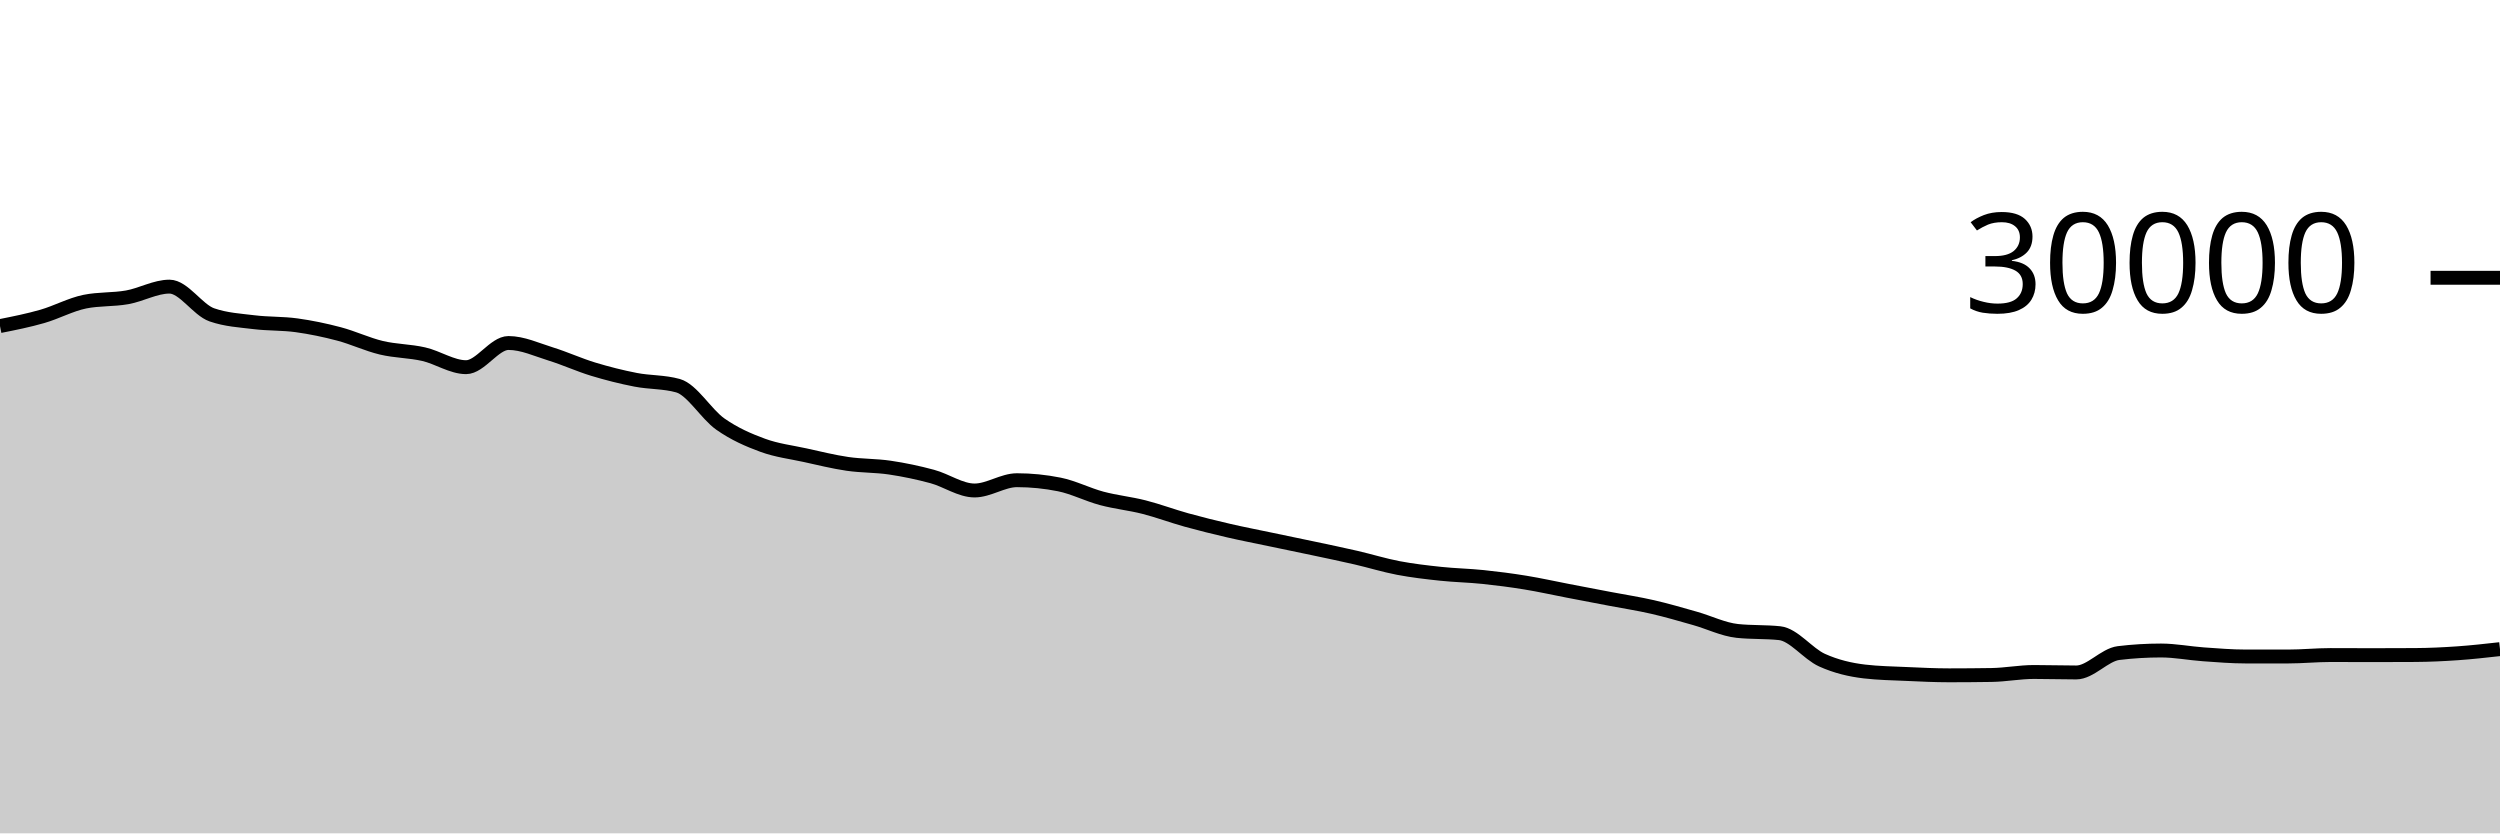
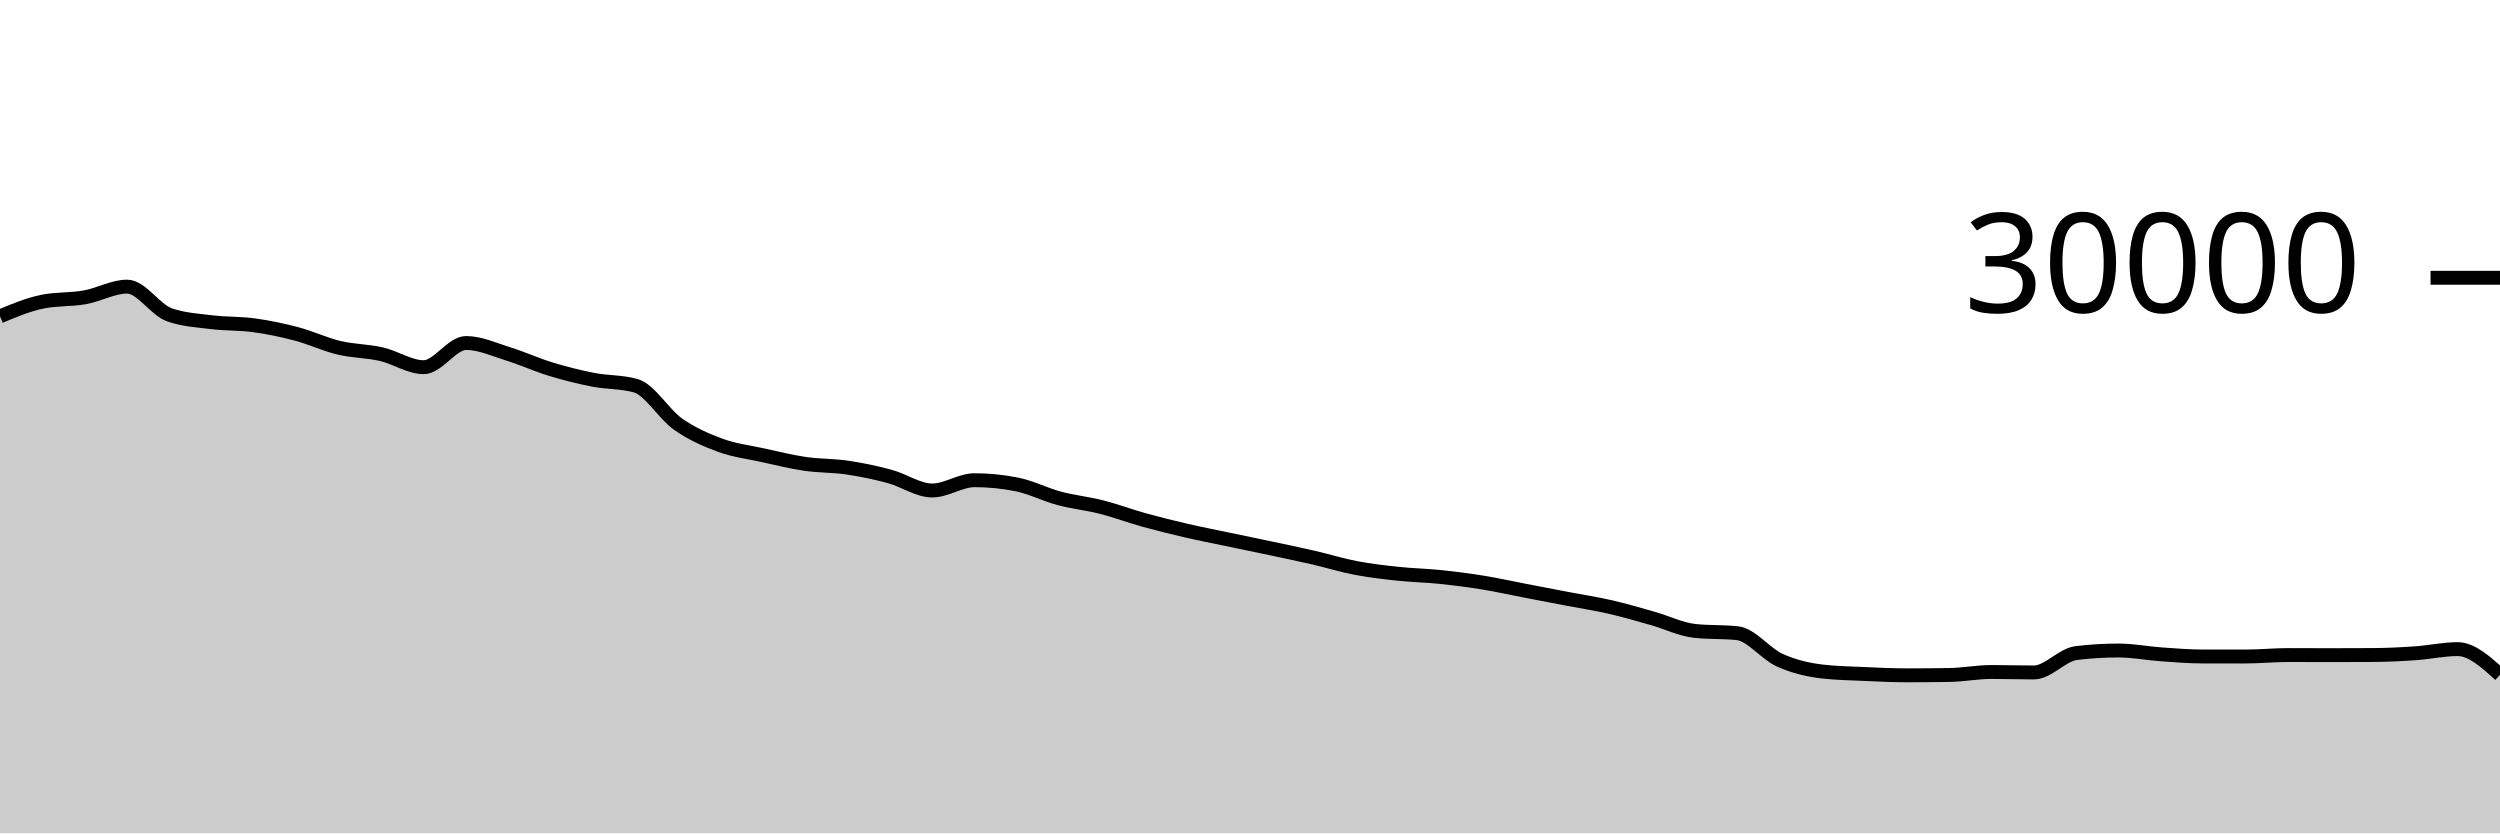
<svg xmlns="http://www.w3.org/2000/svg" viewBox="0 0 180 60">
  <g transform="translate(0,20)">
-     <path class="area" fill="rgba(0, 0, 0, 0.2)" d="M0,3.477C1.017,3.274,2.034,3.072,3.051,2.779C4.068,2.486,5.085,1.928,6.102,1.72C7.119,1.512,8.136,1.588,9.153,1.408C10.169,1.228,11.186,0.637,12.203,0.637C13.22,0.637,14.237,2.316,15.254,2.669C16.271,3.023,17.288,3.075,18.305,3.2C19.322,3.325,20.339,3.281,21.356,3.421C22.373,3.562,23.39,3.773,24.407,4.043C25.424,4.312,26.441,4.796,27.458,5.039C28.475,5.282,29.492,5.268,30.508,5.501C31.525,5.734,32.542,6.437,33.559,6.437C34.576,6.437,35.593,4.696,36.61,4.696C37.627,4.696,38.644,5.175,39.661,5.489C40.678,5.804,41.695,6.272,42.712,6.581C43.729,6.89,44.746,7.146,45.763,7.344C46.78,7.542,47.797,7.486,48.814,7.769C49.831,8.053,50.847,9.818,51.864,10.533C52.881,11.248,53.898,11.687,54.915,12.06C55.932,12.433,56.949,12.55,57.966,12.773C58.983,12.996,60,13.25,61.017,13.399C62.034,13.548,63.051,13.517,64.068,13.668C65.085,13.819,66.102,14.032,67.119,14.307C68.136,14.581,69.153,15.315,70.169,15.315C71.186,15.315,72.203,14.575,73.22,14.575C74.237,14.575,75.254,14.677,76.271,14.881C77.288,15.086,78.305,15.611,79.322,15.883C80.339,16.155,81.356,16.254,82.373,16.513C83.39,16.773,84.407,17.156,85.424,17.439C86.441,17.721,87.458,17.971,88.475,18.207C89.492,18.442,90.508,18.637,91.525,18.851C92.542,19.064,93.559,19.272,94.576,19.488C95.593,19.704,96.61,19.915,97.627,20.149C98.644,20.384,99.661,20.701,100.678,20.895C101.695,21.089,102.712,21.205,103.729,21.313C104.746,21.422,105.763,21.438,106.78,21.544C107.797,21.65,108.814,21.781,109.831,21.947C110.847,22.112,111.864,22.342,112.881,22.537C113.898,22.733,114.915,22.927,115.932,23.121C116.949,23.316,117.966,23.469,118.983,23.703C120,23.936,121.017,24.235,122.034,24.523C123.051,24.81,124.068,25.318,125.085,25.427C126.102,25.535,127.119,25.481,128.136,25.589C129.153,25.698,130.169,27.071,131.186,27.531C132.203,27.99,133.22,28.227,134.237,28.347C135.254,28.467,136.271,28.481,137.288,28.527C138.305,28.573,139.322,28.623,140.339,28.623C141.356,28.623,142.373,28.615,143.39,28.599C144.407,28.583,145.424,28.383,146.441,28.383C147.458,28.383,148.475,28.417,149.492,28.417C150.508,28.417,151.525,27.143,152.542,27.02C153.559,26.897,154.576,26.836,155.593,26.836C156.61,26.836,157.627,27.039,158.644,27.111C159.661,27.183,160.678,27.268,161.695,27.268C162.712,27.268,163.729,27.268,164.746,27.268C165.763,27.268,166.78,27.163,167.797,27.163C168.814,27.163,169.831,27.171,170.847,27.171C171.864,27.171,172.881,27.168,173.898,27.161C174.915,27.155,175.932,27.107,176.949,27.036C177.966,26.965,178.983,26.851,180,26.737L180,40C178.983,40,177.966,40,176.949,40C175.932,40,174.915,40,173.898,40C172.881,40,171.864,40,170.847,40C169.831,40,168.814,40,167.797,40C166.78,40,165.763,40,164.746,40C163.729,40,162.712,40,161.695,40C160.678,40,159.661,40,158.644,40C157.627,40,156.61,40,155.593,40C154.576,40,153.559,40,152.542,40C151.525,40,150.508,40,149.492,40C148.475,40,147.458,40,146.441,40C145.424,40,144.407,40,143.39,40C142.373,40,141.356,40,140.339,40C139.322,40,138.305,40,137.288,40C136.271,40,135.254,40,134.237,40C133.22,40,132.203,40,131.186,40C130.169,40,129.153,40,128.136,40C127.119,40,126.102,40,125.085,40C124.068,40,123.051,40,122.034,40C121.017,40,120,40,118.983,40C117.966,40,116.949,40,115.932,40C114.915,40,113.898,40,112.881,40C111.864,40,110.847,40,109.831,40C108.814,40,107.797,40,106.78,40C105.763,40,104.746,40,103.729,40C102.712,40,101.695,40,100.678,40C99.661,40,98.644,40,97.627,40C96.61,40,95.593,40,94.576,40C93.559,40,92.542,40,91.525,40C90.508,40,89.492,40,88.475,40C87.458,40,86.441,40,85.424,40C84.407,40,83.39,40,82.373,40C81.356,40,80.339,40,79.322,40C78.305,40,77.288,40,76.271,40C75.254,40,74.237,40,73.22,40C72.203,40,71.186,40,70.169,40C69.153,40,68.136,40,67.119,40C66.102,40,65.085,40,64.068,40C63.051,40,62.034,40,61.017,40C60,40,58.983,40,57.966,40C56.949,40,55.932,40,54.915,40C53.898,40,52.881,40,51.864,40C50.847,40,49.831,40,48.814,40C47.797,40,46.78,40,45.763,40C44.746,40,43.729,40,42.712,40C41.695,40,40.678,40,39.661,40C38.644,40,37.627,40,36.61,40C35.593,40,34.576,40,33.559,40C32.542,40,31.525,40,30.508,40C29.492,40,28.475,40,27.458,40C26.441,40,25.424,40,24.407,40C23.39,40,22.373,40,21.356,40C20.339,40,19.322,40,18.305,40C17.288,40,16.271,40,15.254,40C14.237,40,13.22,40,12.203,40C11.186,40,10.169,40,9.153,40C8.136,40,7.119,40,6.102,40C5.085,40,4.068,40,3.051,40C2.034,40,1.017,40,0,40Z" />
-     <path class="line" stroke="black" fill="none" d="M0,3.477C1.017,3.274,2.034,3.072,3.051,2.779C4.068,2.486,5.085,1.928,6.102,1.72C7.119,1.512,8.136,1.588,9.153,1.408C10.169,1.228,11.186,0.637,12.203,0.637C13.22,0.637,14.237,2.316,15.254,2.669C16.271,3.023,17.288,3.075,18.305,3.2C19.322,3.325,20.339,3.281,21.356,3.421C22.373,3.562,23.39,3.773,24.407,4.043C25.424,4.312,26.441,4.796,27.458,5.039C28.475,5.282,29.492,5.268,30.508,5.501C31.525,5.734,32.542,6.437,33.559,6.437C34.576,6.437,35.593,4.696,36.61,4.696C37.627,4.696,38.644,5.175,39.661,5.489C40.678,5.804,41.695,6.272,42.712,6.581C43.729,6.89,44.746,7.146,45.763,7.344C46.78,7.542,47.797,7.486,48.814,7.769C49.831,8.053,50.847,9.818,51.864,10.533C52.881,11.248,53.898,11.687,54.915,12.06C55.932,12.433,56.949,12.55,57.966,12.773C58.983,12.996,60,13.25,61.017,13.399C62.034,13.548,63.051,13.517,64.068,13.668C65.085,13.819,66.102,14.032,67.119,14.307C68.136,14.581,69.153,15.315,70.169,15.315C71.186,15.315,72.203,14.575,73.22,14.575C74.237,14.575,75.254,14.677,76.271,14.881C77.288,15.086,78.305,15.611,79.322,15.883C80.339,16.155,81.356,16.254,82.373,16.513C83.39,16.773,84.407,17.156,85.424,17.439C86.441,17.721,87.458,17.971,88.475,18.207C89.492,18.442,90.508,18.637,91.525,18.851C92.542,19.064,93.559,19.272,94.576,19.488C95.593,19.704,96.61,19.915,97.627,20.149C98.644,20.384,99.661,20.701,100.678,20.895C101.695,21.089,102.712,21.205,103.729,21.313C104.746,21.422,105.763,21.438,106.78,21.544C107.797,21.65,108.814,21.781,109.831,21.947C110.847,22.112,111.864,22.342,112.881,22.537C113.898,22.733,114.915,22.927,115.932,23.121C116.949,23.316,117.966,23.469,118.983,23.703C120,23.936,121.017,24.235,122.034,24.523C123.051,24.81,124.068,25.318,125.085,25.427C126.102,25.535,127.119,25.481,128.136,25.589C129.153,25.698,130.169,27.071,131.186,27.531C132.203,27.99,133.22,28.227,134.237,28.347C135.254,28.467,136.271,28.481,137.288,28.527C138.305,28.573,139.322,28.623,140.339,28.623C141.356,28.623,142.373,28.615,143.39,28.599C144.407,28.583,145.424,28.383,146.441,28.383C147.458,28.383,148.475,28.417,149.492,28.417C150.508,28.417,151.525,27.143,152.542,27.02C153.559,26.897,154.576,26.836,155.593,26.836C156.61,26.836,157.627,27.039,158.644,27.111C159.661,27.183,160.678,27.268,161.695,27.268C162.712,27.268,163.729,27.268,164.746,27.268C165.763,27.268,166.78,27.163,167.797,27.163C168.814,27.163,169.831,27.171,170.847,27.171C171.864,27.171,172.881,27.168,173.898,27.161C174.915,27.155,175.932,27.107,176.949,27.036C177.966,26.965,178.983,26.851,180,26.737" />
+     <path class="area" fill="rgba(0, 0, 0, 0.2)" d="M0,2.779C1.017,2.353,2.034,1.928,3.051,1.72C4.068,1.512,5.085,1.588,6.102,1.408C7.119,1.228,8.136,0.637,9.153,0.637C10.169,0.637,11.186,2.316,12.203,2.669C13.22,3.023,14.237,3.075,15.254,3.2C16.271,3.325,17.288,3.281,18.305,3.421C19.322,3.562,20.339,3.773,21.356,4.043C22.373,4.312,23.39,4.796,24.407,5.039C25.424,5.282,26.441,5.268,27.458,5.501C28.475,5.734,29.492,6.437,30.508,6.437C31.525,6.437,32.542,4.696,33.559,4.696C34.576,4.696,35.593,5.175,36.61,5.489C37.627,5.804,38.644,6.272,39.661,6.581C40.678,6.89,41.695,7.146,42.712,7.344C43.729,7.542,44.746,7.486,45.763,7.769C46.78,8.053,47.797,9.818,48.814,10.533C49.831,11.248,50.847,11.687,51.864,12.06C52.881,12.433,53.898,12.55,54.915,12.773C55.932,12.996,56.949,13.25,57.966,13.399C58.983,13.548,60,13.517,61.017,13.668C62.034,13.819,63.051,14.032,64.068,14.307C65.085,14.581,66.102,15.315,67.119,15.315C68.136,15.315,69.153,14.575,70.169,14.575C71.186,14.575,72.203,14.677,73.22,14.881C74.237,15.086,75.254,15.611,76.271,15.883C77.288,16.155,78.305,16.254,79.322,16.513C80.339,16.773,81.356,17.156,82.373,17.439C83.39,17.721,84.407,17.971,85.424,18.207C86.441,18.442,87.458,18.637,88.475,18.851C89.492,19.064,90.508,19.272,91.525,19.488C92.542,19.704,93.559,19.915,94.576,20.149C95.593,20.384,96.61,20.701,97.627,20.895C98.644,21.089,99.661,21.205,100.678,21.313C101.695,21.422,102.712,21.438,103.729,21.544C104.746,21.65,105.763,21.781,106.78,21.947C107.797,22.112,108.814,22.342,109.831,22.537C110.847,22.733,111.864,22.927,112.881,23.121C113.898,23.316,114.915,23.469,115.932,23.703C116.949,23.936,117.966,24.235,118.983,24.523C120,24.81,121.017,25.318,122.034,25.427C123.051,25.535,124.068,25.481,125.085,25.589C126.102,25.698,127.119,27.071,128.136,27.531C129.153,27.99,130.169,28.227,131.186,28.347C132.203,28.467,133.22,28.481,134.237,28.527C135.254,28.573,136.271,28.623,137.288,28.623C138.305,28.623,139.322,28.615,140.339,28.599C141.356,28.583,142.373,28.383,143.39,28.383C144.407,28.383,145.424,28.417,146.441,28.417C147.458,28.417,148.475,27.143,149.492,27.02C150.508,26.897,151.525,26.836,152.542,26.836C153.559,26.836,154.576,27.039,155.593,27.111C156.61,27.183,157.627,27.268,158.644,27.268C159.661,27.268,160.678,27.268,161.695,27.268C162.712,27.268,163.729,27.163,164.746,27.163C165.763,27.163,166.78,27.171,167.797,27.171C168.814,27.171,169.831,27.168,170.847,27.161C171.864,27.155,172.881,27.107,173.898,27.036C174.915,26.965,175.932,26.737,176.949,26.737C177.966,26.737,178.983,27.662,180,28.587L180,40C178.983,40,177.966,40,176.949,40C175.932,40,174.915,40,173.898,40C172.881,40,171.864,40,170.847,40C169.831,40,168.814,40,167.797,40C166.78,40,165.763,40,164.746,40C163.729,40,162.712,40,161.695,40C160.678,40,159.661,40,158.644,40C157.627,40,156.61,40,155.593,40C154.576,40,153.559,40,152.542,40C151.525,40,150.508,40,149.492,40C148.475,40,147.458,40,146.441,40C145.424,40,144.407,40,143.39,40C142.373,40,141.356,40,140.339,40C139.322,40,138.305,40,137.288,40C136.271,40,135.254,40,134.237,40C133.22,40,132.203,40,131.186,40C130.169,40,129.153,40,128.136,40C127.119,40,126.102,40,125.085,40C124.068,40,123.051,40,122.034,40C121.017,40,120,40,118.983,40C117.966,40,116.949,40,115.932,40C114.915,40,113.898,40,112.881,40C111.864,40,110.847,40,109.831,40C108.814,40,107.797,40,106.78,40C105.763,40,104.746,40,103.729,40C102.712,40,101.695,40,100.678,40C99.661,40,98.644,40,97.627,40C96.61,40,95.593,40,94.576,40C93.559,40,92.542,40,91.525,40C90.508,40,89.492,40,88.475,40C87.458,40,86.441,40,85.424,40C84.407,40,83.39,40,82.373,40C81.356,40,80.339,40,79.322,40C78.305,40,77.288,40,76.271,40C75.254,40,74.237,40,73.22,40C72.203,40,71.186,40,70.169,40C69.153,40,68.136,40,67.119,40C66.102,40,65.085,40,64.068,40C63.051,40,62.034,40,61.017,40C60,40,58.983,40,57.966,40C56.949,40,55.932,40,54.915,40C53.898,40,52.881,40,51.864,40C50.847,40,49.831,40,48.814,40C47.797,40,46.78,40,45.763,40C44.746,40,43.729,40,42.712,40C41.695,40,40.678,40,39.661,40C38.644,40,37.627,40,36.61,40C35.593,40,34.576,40,33.559,40C32.542,40,31.525,40,30.508,40C29.492,40,28.475,40,27.458,40C26.441,40,25.424,40,24.407,40C23.39,40,22.373,40,21.356,40C20.339,40,19.322,40,18.305,40C17.288,40,16.271,40,15.254,40C14.237,40,13.22,40,12.203,40C11.186,40,10.169,40,9.153,40C8.136,40,7.119,40,6.102,40C5.085,40,4.068,40,3.051,40C2.034,40,1.017,40,0,40Z" />
+     <path class="line" stroke="black" fill="none" d="M0,2.779C1.017,2.353,2.034,1.928,3.051,1.72C4.068,1.512,5.085,1.588,6.102,1.408C7.119,1.228,8.136,0.637,9.153,0.637C10.169,0.637,11.186,2.316,12.203,2.669C13.22,3.023,14.237,3.075,15.254,3.2C16.271,3.325,17.288,3.281,18.305,3.421C19.322,3.562,20.339,3.773,21.356,4.043C22.373,4.312,23.39,4.796,24.407,5.039C25.424,5.282,26.441,5.268,27.458,5.501C28.475,5.734,29.492,6.437,30.508,6.437C31.525,6.437,32.542,4.696,33.559,4.696C34.576,4.696,35.593,5.175,36.61,5.489C37.627,5.804,38.644,6.272,39.661,6.581C40.678,6.89,41.695,7.146,42.712,7.344C43.729,7.542,44.746,7.486,45.763,7.769C46.78,8.053,47.797,9.818,48.814,10.533C49.831,11.248,50.847,11.687,51.864,12.06C52.881,12.433,53.898,12.55,54.915,12.773C55.932,12.996,56.949,13.25,57.966,13.399C58.983,13.548,60,13.517,61.017,13.668C62.034,13.819,63.051,14.032,64.068,14.307C65.085,14.581,66.102,15.315,67.119,15.315C68.136,15.315,69.153,14.575,70.169,14.575C71.186,14.575,72.203,14.677,73.22,14.881C74.237,15.086,75.254,15.611,76.271,15.883C77.288,16.155,78.305,16.254,79.322,16.513C80.339,16.773,81.356,17.156,82.373,17.439C83.39,17.721,84.407,17.971,85.424,18.207C86.441,18.442,87.458,18.637,88.475,18.851C89.492,19.064,90.508,19.272,91.525,19.488C92.542,19.704,93.559,19.915,94.576,20.149C95.593,20.384,96.61,20.701,97.627,20.895C98.644,21.089,99.661,21.205,100.678,21.313C101.695,21.422,102.712,21.438,103.729,21.544C104.746,21.65,105.763,21.781,106.78,21.947C107.797,22.112,108.814,22.342,109.831,22.537C110.847,22.733,111.864,22.927,112.881,23.121C113.898,23.316,114.915,23.469,115.932,23.703C116.949,23.936,117.966,24.235,118.983,24.523C120,24.81,121.017,25.318,122.034,25.427C123.051,25.535,124.068,25.481,125.085,25.589C126.102,25.698,127.119,27.071,128.136,27.531C129.153,27.99,130.169,28.227,131.186,28.347C132.203,28.467,133.22,28.481,134.237,28.527C135.254,28.573,136.271,28.623,137.288,28.623C138.305,28.623,139.322,28.615,140.339,28.599C141.356,28.583,142.373,28.383,143.39,28.383C144.407,28.383,145.424,28.417,146.441,28.417C147.458,28.417,148.475,27.143,149.492,27.02C150.508,26.897,151.525,26.836,152.542,26.836C153.559,26.836,154.576,27.039,155.593,27.111C156.61,27.183,157.627,27.268,158.644,27.268C159.661,27.268,160.678,27.268,161.695,27.268C162.712,27.268,163.729,27.163,164.746,27.163C165.763,27.163,166.78,27.171,167.797,27.171C168.814,27.171,169.831,27.168,170.847,27.161C171.864,27.155,172.881,27.107,173.898,27.036C174.915,26.965,175.932,26.737,176.949,26.737C177.966,26.737,178.983,27.662,180,28.587" />
    <path class="axis-ceiling" stroke-width="1" stroke="black" fill="none" d="M175,0L180,0" />
    <text class="axis-ceiling-label" font-family="sans-serif" text-anchor="end" font-size="10px" x="170" y="2.5">30000</text>
  </g>
</svg>
